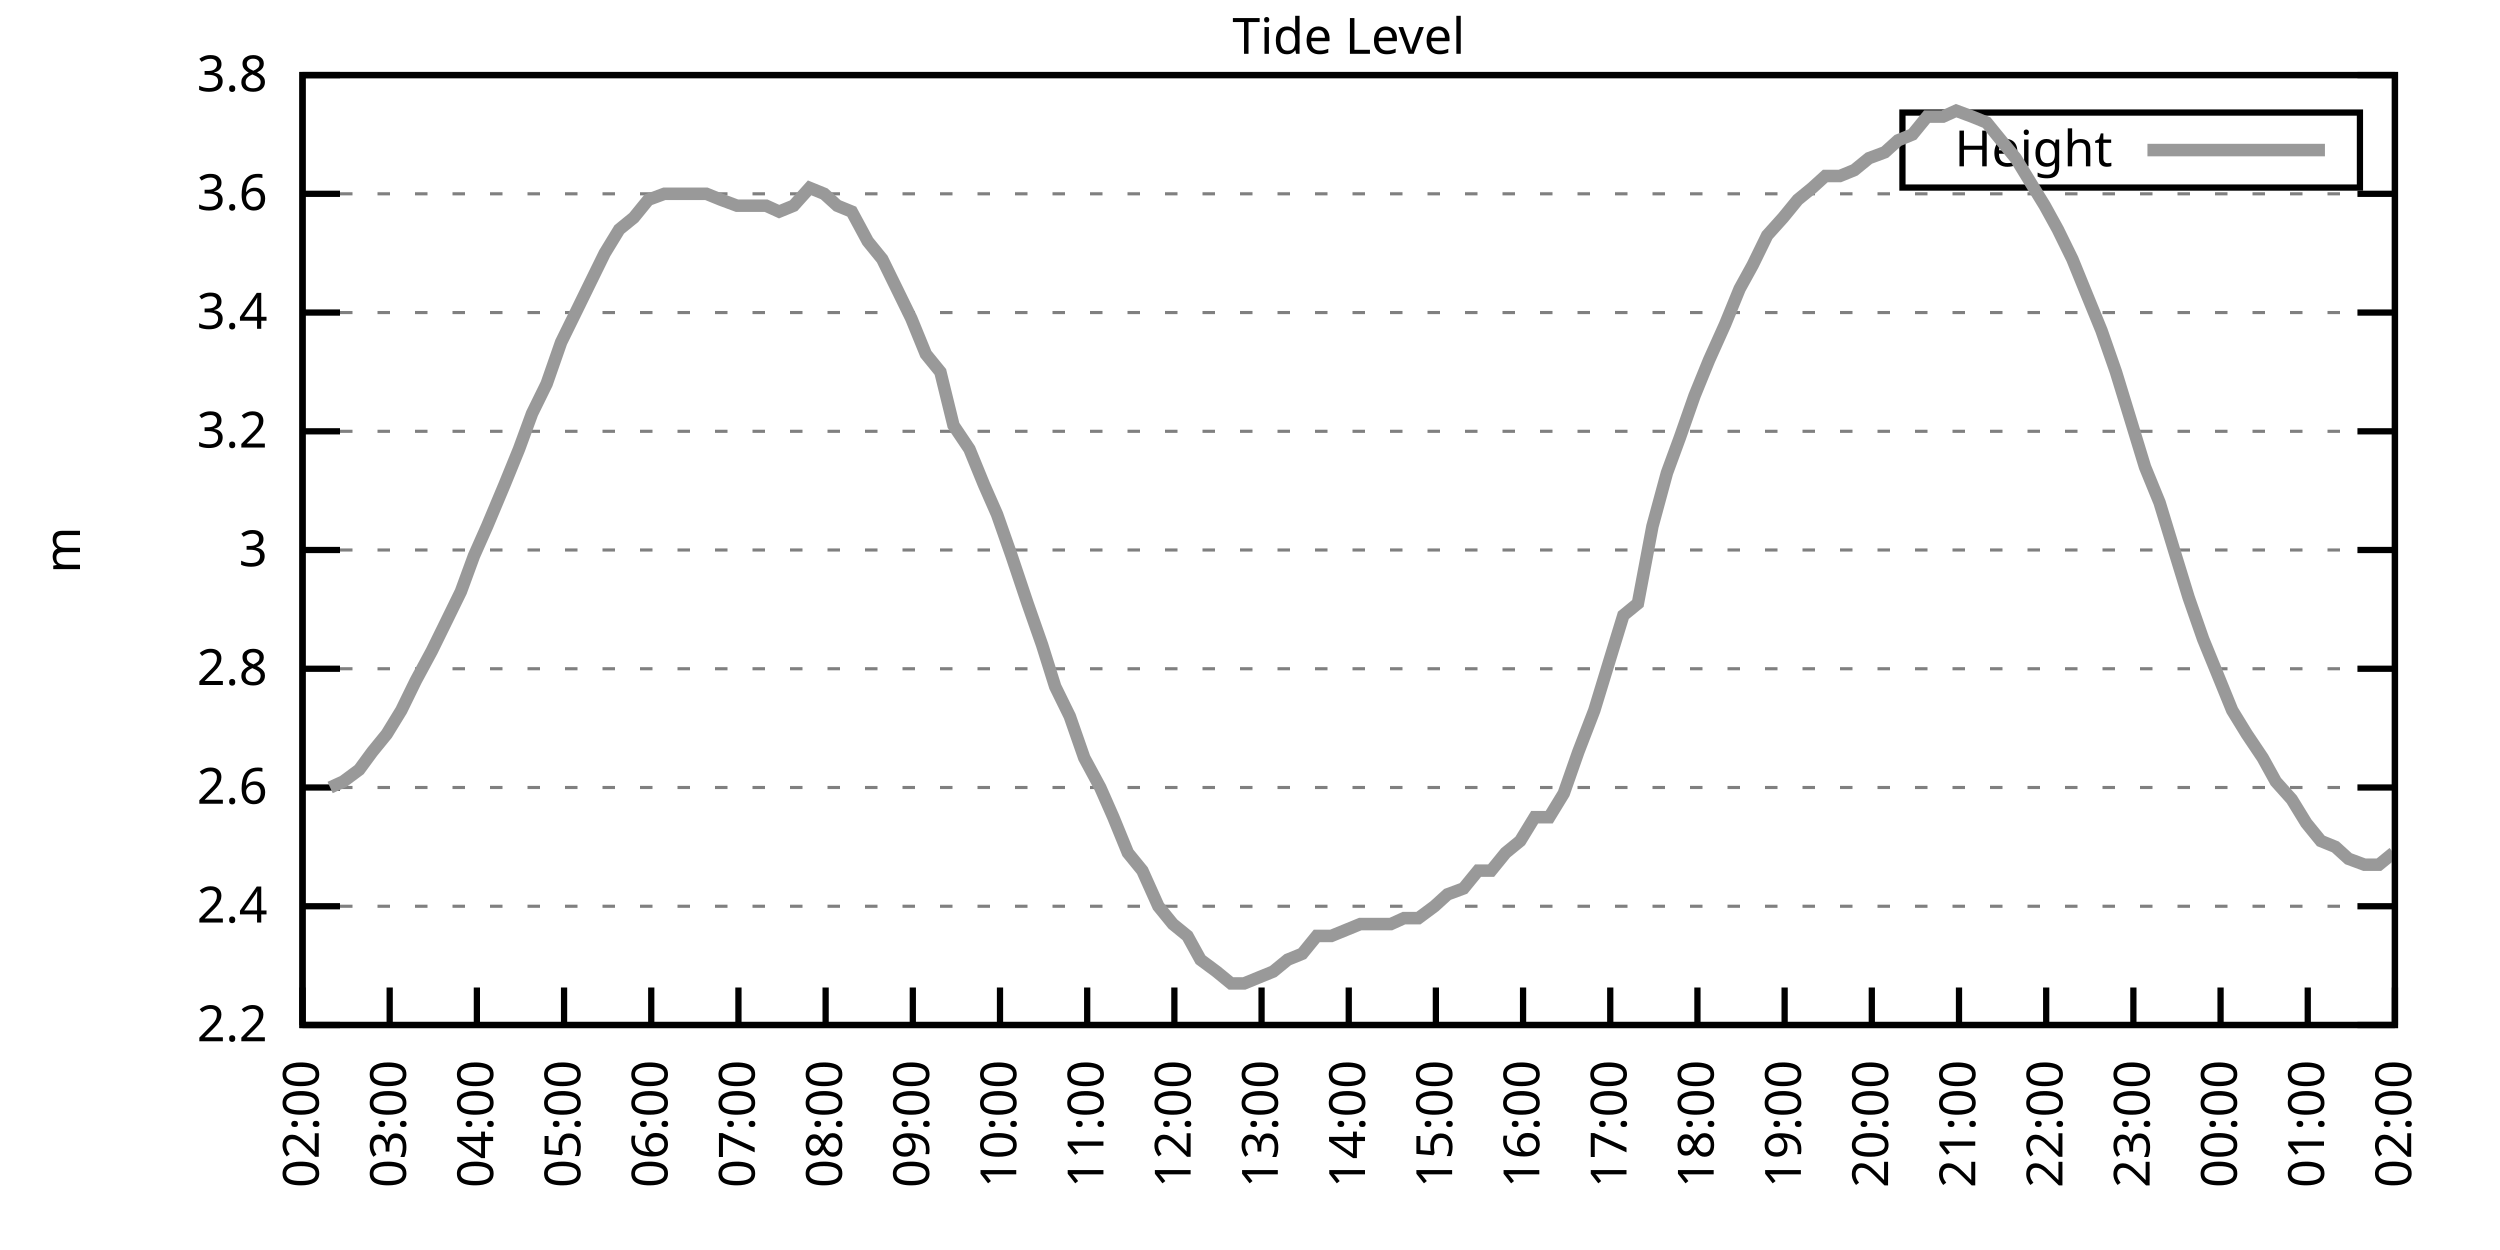
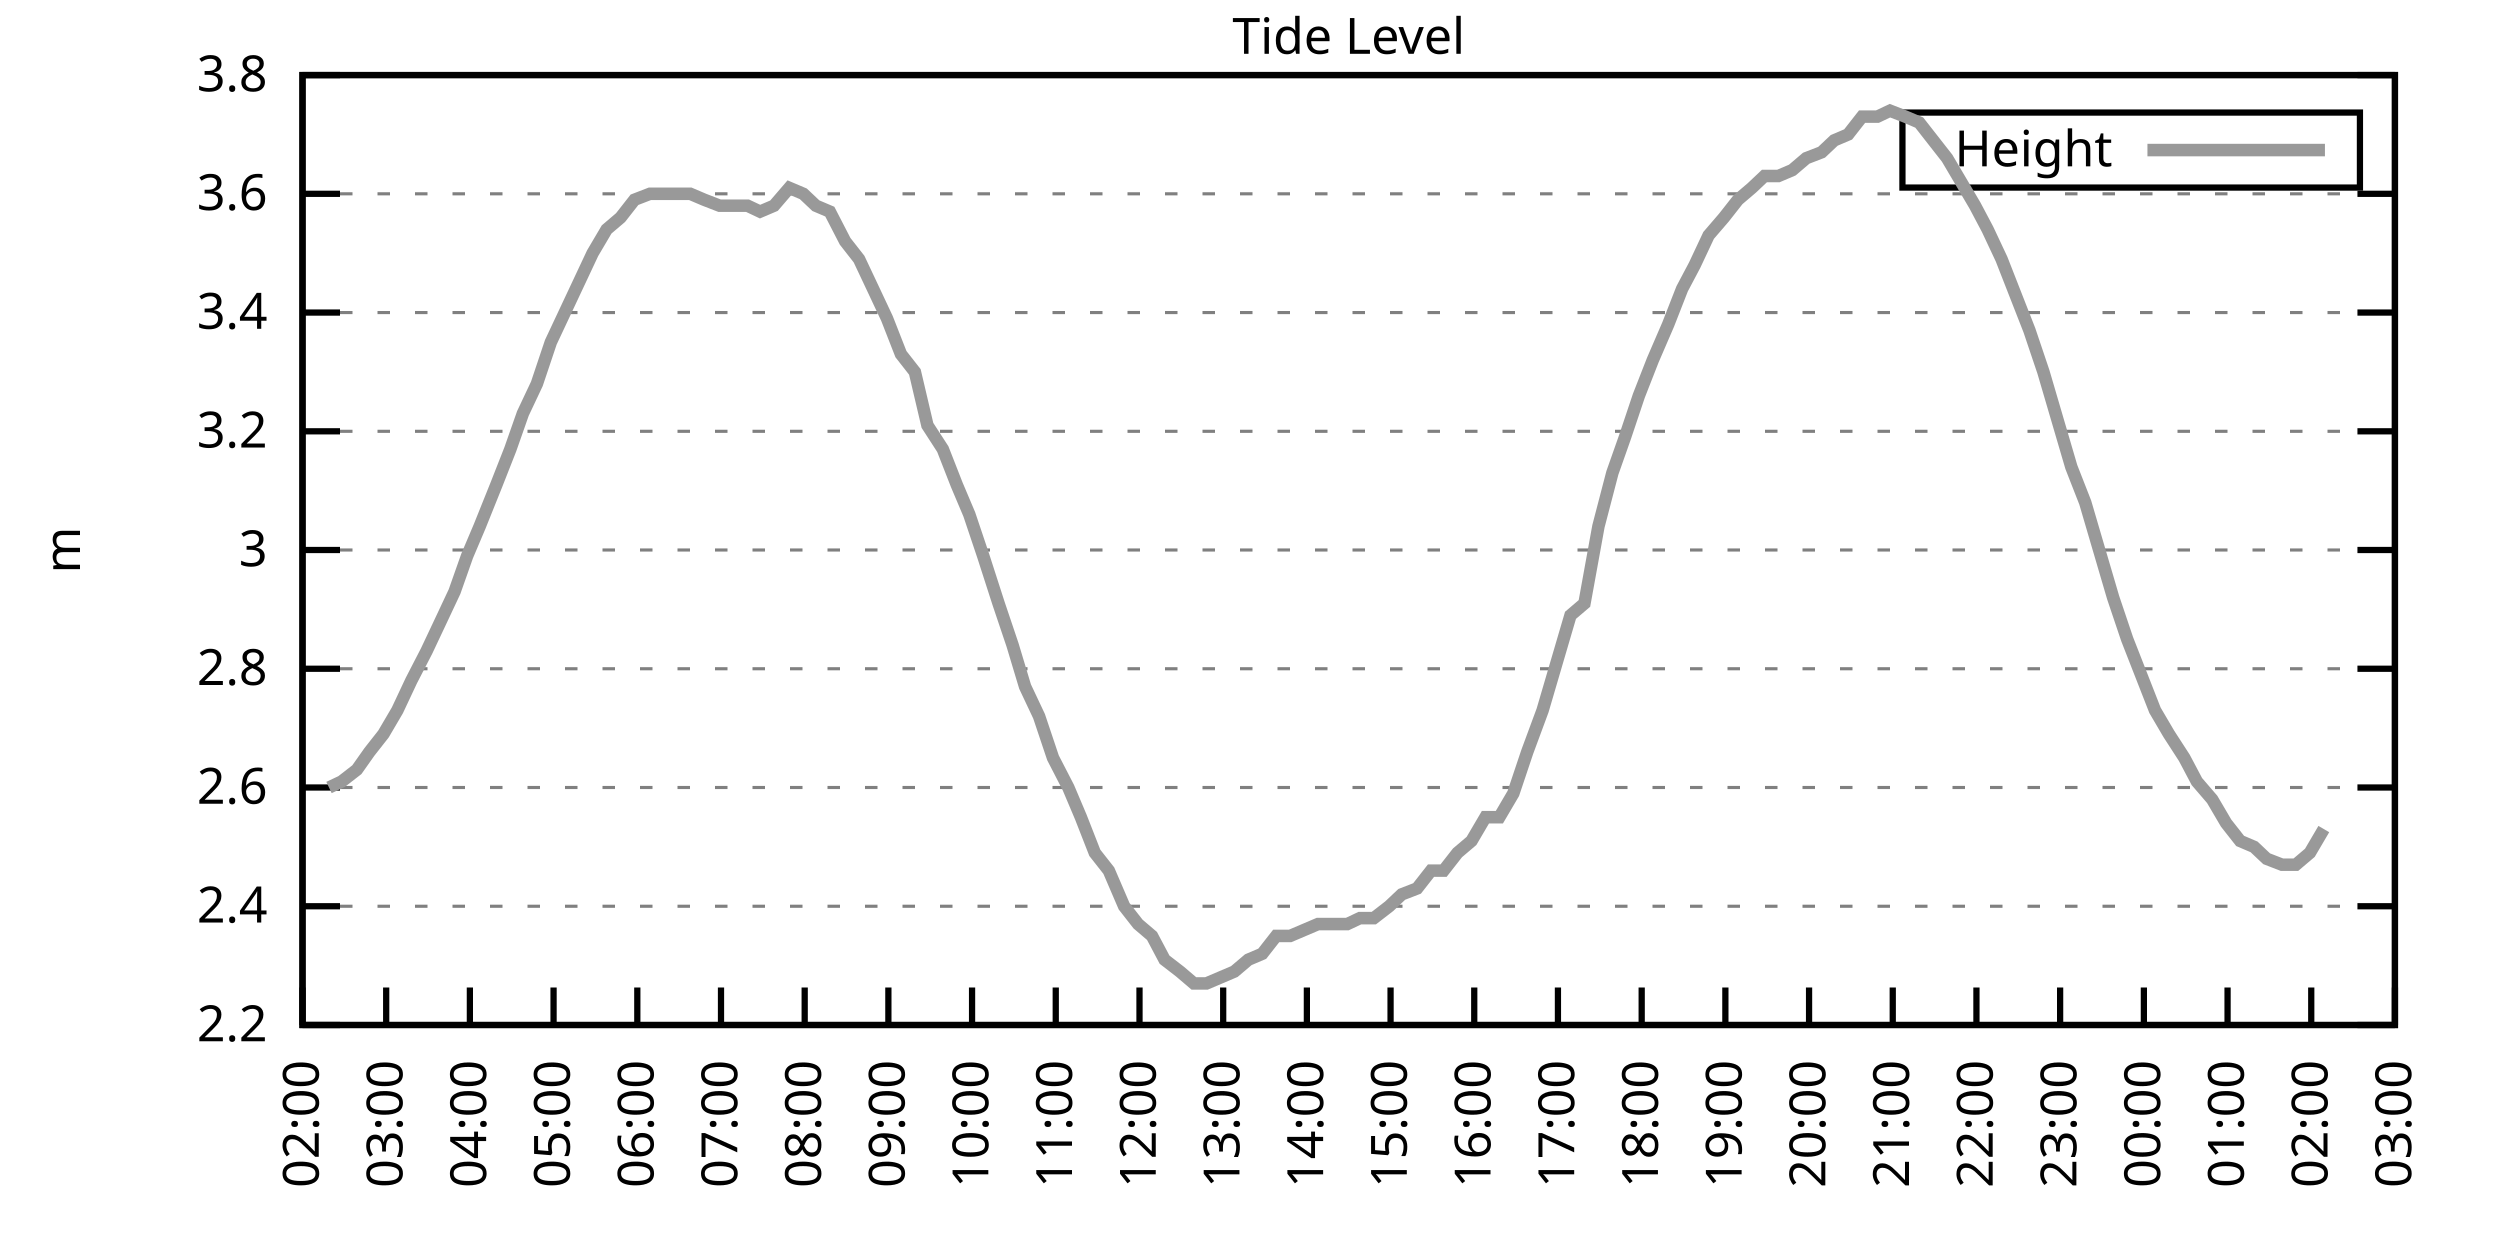
<svg xmlns="http://www.w3.org/2000/svg" xmlns:xlink="http://www.w3.org/1999/xlink" width="400" height="200" viewBox="0 0 400 200">
  <g id="gnuplot_canvas">
    <rect x="0" y="0" width="400" height="200" fill="none" />
    <defs>
      <circle id="gpDot" r="0.5" stroke-width="0.5" stroke="currentColor" />
      <path id="gpPt0" stroke-width="0.333" stroke="currentColor" d="M-1,0 h2 M0,-1 v2" />
      <path id="gpPt1" stroke-width="0.333" stroke="currentColor" d="M-1,-1 L1,1 M1,-1 L-1,1" />
      <path id="gpPt2" stroke-width="0.333" stroke="currentColor" d="M-1,0 L1,0 M0,-1 L0,1 M-1,-1 L1,1 M-1,1 L1,-1" />
      <rect id="gpPt3" stroke-width="0.333" stroke="currentColor" x="-1" y="-1" width="2" height="2" />
      <rect id="gpPt4" stroke-width="0.333" stroke="currentColor" fill="currentColor" x="-1" y="-1" width="2" height="2" />
      <circle id="gpPt5" stroke-width="0.333" stroke="currentColor" cx="0" cy="0" r="1" />
      <use xlink:href="#gpPt5" id="gpPt6" fill="currentColor" stroke="none" />
      <path id="gpPt7" stroke-width="0.333" stroke="currentColor" d="M0,-1.33 L-1.33,0.67 L1.33,0.67 z" />
      <use xlink:href="#gpPt7" id="gpPt8" fill="currentColor" stroke="none" />
      <use xlink:href="#gpPt7" id="gpPt9" stroke="currentColor" transform="rotate(180)" />
      <use xlink:href="#gpPt9" id="gpPt10" fill="currentColor" stroke="none" />
      <use xlink:href="#gpPt3" id="gpPt11" stroke="currentColor" transform="rotate(45)" />
      <use xlink:href="#gpPt11" id="gpPt12" fill="currentColor" stroke="none" />
      <path id="gpPt13" stroke-width="0.333" stroke="currentColor" d="M0,1.330 L1.265,0.411 L0.782,-1.067 L-0.782,-1.076 L-1.265,0.411 z" />
      <use xlink:href="#gpPt13" id="gpPt14" fill="currentColor" stroke="none" />
      <filter id="textbox" filterUnits="objectBoundingBox" x="0" y="0" height="1" width="1">
        <feFlood flood-color="white" flood-opacity="1" result="bgnd" />
        <feComposite in="SourceGraphic" in2="bgnd" operator="atop" />
      </filter>
      <filter id="greybox" filterUnits="objectBoundingBox" x="0" y="0" height="1" width="1">
        <feFlood flood-color="lightgrey" flood-opacity="1" result="grey" />
        <feComposite in="SourceGraphic" in2="grey" operator="atop" />
      </filter>
    </defs>
    <g fill="none" color="white" stroke="currentColor" stroke-width="1.00" stroke-linecap="butt" stroke-linejoin="miter">
</g>
    <g fill="none" color="black" stroke="currentColor" stroke-width="1.00" stroke-linecap="butt" stroke-linejoin="miter">
      <g stroke="none" shape-rendering="crispEdges">
        <polygon fill="rgb(255, 255, 255)" points="48.40,164.00 383.18,164.00 383.18,12.02 48.40,12.02 " />
      </g>
    </g>
    <g fill="none" color="black" stroke="currentColor" stroke-width="1.00" stroke-linecap="butt" stroke-linejoin="miter">
</g>
    <g fill="none" color="black" stroke="black" stroke-width="0.50" stroke-linecap="butt" stroke-linejoin="miter">
</g>
    <g fill="none" color="gray" stroke="currentColor" stroke-width="0.50" stroke-linecap="butt" stroke-linejoin="miter">
      <path stroke="gray" stroke-dasharray="2,4" class="gridline" d="M48.40,164.00 L383.19,164.00  " />
    </g>
    <g fill="none" color="gray" stroke="gray" stroke-width="1.00" stroke-linecap="butt" stroke-linejoin="miter">
</g>
    <g fill="none" color="black" stroke="currentColor" stroke-width="1.00" stroke-linecap="butt" stroke-linejoin="miter">
      <path stroke="black" d="M48.40,164.00 L54.40,164.00 M383.19,164.00 L377.19,164.00  " />
      <g transform="translate(42.80,166.60)" stroke="none" fill="black" font-family="Sans" font-size="8.00" text-anchor="end">
        <text>
          <tspan font-family="Sans"> 2.2</tspan>
        </text>
      </g>
    </g>
    <g fill="none" color="black" stroke="currentColor" stroke-width="1.00" stroke-linecap="butt" stroke-linejoin="miter">
</g>
    <g fill="none" color="black" stroke="black" stroke-width="0.50" stroke-linecap="butt" stroke-linejoin="miter">
</g>
    <g fill="none" color="gray" stroke="currentColor" stroke-width="0.50" stroke-linecap="butt" stroke-linejoin="miter">
      <path stroke="gray" stroke-dasharray="2,4" class="gridline" d="M48.40,145.00 L383.19,145.00  " />
    </g>
    <g fill="none" color="gray" stroke="gray" stroke-width="1.00" stroke-linecap="butt" stroke-linejoin="miter">
</g>
    <g fill="none" color="black" stroke="currentColor" stroke-width="1.00" stroke-linecap="butt" stroke-linejoin="miter">
      <path stroke="black" d="M48.40,145.00 L54.40,145.00 M383.19,145.00 L377.19,145.00  " />
      <g transform="translate(42.80,147.60)" stroke="none" fill="black" font-family="Sans" font-size="8.00" text-anchor="end">
        <text>
          <tspan font-family="Sans"> 2.4</tspan>
        </text>
      </g>
    </g>
    <g fill="none" color="black" stroke="currentColor" stroke-width="1.00" stroke-linecap="butt" stroke-linejoin="miter">
</g>
    <g fill="none" color="black" stroke="black" stroke-width="0.50" stroke-linecap="butt" stroke-linejoin="miter">
</g>
    <g fill="none" color="gray" stroke="currentColor" stroke-width="0.50" stroke-linecap="butt" stroke-linejoin="miter">
      <path stroke="gray" stroke-dasharray="2,4" class="gridline" d="M48.40,126.00 L383.19,126.00  " />
    </g>
    <g fill="none" color="gray" stroke="gray" stroke-width="1.00" stroke-linecap="butt" stroke-linejoin="miter">
</g>
    <g fill="none" color="black" stroke="currentColor" stroke-width="1.00" stroke-linecap="butt" stroke-linejoin="miter">
      <path stroke="black" d="M48.40,126.00 L54.40,126.00 M383.19,126.00 L377.19,126.00  " />
      <g transform="translate(42.80,128.60)" stroke="none" fill="black" font-family="Sans" font-size="8.00" text-anchor="end">
        <text>
          <tspan font-family="Sans"> 2.6</tspan>
        </text>
      </g>
    </g>
    <g fill="none" color="black" stroke="currentColor" stroke-width="1.00" stroke-linecap="butt" stroke-linejoin="miter">
</g>
    <g fill="none" color="black" stroke="black" stroke-width="0.50" stroke-linecap="butt" stroke-linejoin="miter">
</g>
    <g fill="none" color="gray" stroke="currentColor" stroke-width="0.50" stroke-linecap="butt" stroke-linejoin="miter">
      <path stroke="gray" stroke-dasharray="2,4" class="gridline" d="M48.40,107.00 L383.19,107.00  " />
    </g>
    <g fill="none" color="gray" stroke="gray" stroke-width="1.00" stroke-linecap="butt" stroke-linejoin="miter">
</g>
    <g fill="none" color="black" stroke="currentColor" stroke-width="1.00" stroke-linecap="butt" stroke-linejoin="miter">
      <path stroke="black" d="M48.40,107.00 L54.40,107.00 M383.19,107.00 L377.19,107.00  " />
      <g transform="translate(42.80,109.60)" stroke="none" fill="black" font-family="Sans" font-size="8.00" text-anchor="end">
        <text>
          <tspan font-family="Sans"> 2.8</tspan>
        </text>
      </g>
    </g>
    <g fill="none" color="black" stroke="currentColor" stroke-width="1.00" stroke-linecap="butt" stroke-linejoin="miter">
</g>
    <g fill="none" color="black" stroke="black" stroke-width="0.50" stroke-linecap="butt" stroke-linejoin="miter">
</g>
    <g fill="none" color="gray" stroke="currentColor" stroke-width="0.50" stroke-linecap="butt" stroke-linejoin="miter">
      <path stroke="gray" stroke-dasharray="2,4" class="gridline" d="M48.40,88.00 L383.19,88.00  " />
    </g>
    <g fill="none" color="gray" stroke="gray" stroke-width="1.00" stroke-linecap="butt" stroke-linejoin="miter">
</g>
    <g fill="none" color="black" stroke="currentColor" stroke-width="1.00" stroke-linecap="butt" stroke-linejoin="miter">
      <path stroke="black" d="M48.40,88.00 L54.40,88.00 M383.19,88.00 L377.19,88.00  " />
      <g transform="translate(42.80,90.60)" stroke="none" fill="black" font-family="Sans" font-size="8.00" text-anchor="end">
        <text>
          <tspan font-family="Sans"> 3</tspan>
        </text>
      </g>
    </g>
    <g fill="none" color="black" stroke="currentColor" stroke-width="1.00" stroke-linecap="butt" stroke-linejoin="miter">
</g>
    <g fill="none" color="black" stroke="black" stroke-width="0.50" stroke-linecap="butt" stroke-linejoin="miter">
</g>
    <g fill="none" color="gray" stroke="currentColor" stroke-width="0.50" stroke-linecap="butt" stroke-linejoin="miter">
      <path stroke="gray" stroke-dasharray="2,4" class="gridline" d="M48.40,69.01 L383.19,69.01  " />
    </g>
    <g fill="none" color="gray" stroke="gray" stroke-width="1.00" stroke-linecap="butt" stroke-linejoin="miter">
</g>
    <g fill="none" color="black" stroke="currentColor" stroke-width="1.00" stroke-linecap="butt" stroke-linejoin="miter">
      <path stroke="black" d="M48.40,69.01 L54.40,69.01 M383.19,69.01 L377.19,69.01  " />
      <g transform="translate(42.80,71.61)" stroke="none" fill="black" font-family="Sans" font-size="8.00" text-anchor="end">
        <text>
          <tspan font-family="Sans"> 3.2</tspan>
        </text>
      </g>
    </g>
    <g fill="none" color="black" stroke="currentColor" stroke-width="1.00" stroke-linecap="butt" stroke-linejoin="miter">
</g>
    <g fill="none" color="black" stroke="black" stroke-width="0.50" stroke-linecap="butt" stroke-linejoin="miter">
</g>
    <g fill="none" color="gray" stroke="currentColor" stroke-width="0.50" stroke-linecap="butt" stroke-linejoin="miter">
      <path stroke="gray" stroke-dasharray="2,4" class="gridline" d="M48.40,50.01 L383.19,50.01  " />
    </g>
    <g fill="none" color="gray" stroke="gray" stroke-width="1.00" stroke-linecap="butt" stroke-linejoin="miter">
</g>
    <g fill="none" color="black" stroke="currentColor" stroke-width="1.00" stroke-linecap="butt" stroke-linejoin="miter">
      <path stroke="black" d="M48.40,50.01 L54.40,50.01 M383.19,50.01 L377.19,50.01  " />
      <g transform="translate(42.80,52.61)" stroke="none" fill="black" font-family="Sans" font-size="8.00" text-anchor="end">
        <text>
          <tspan font-family="Sans"> 3.4</tspan>
        </text>
      </g>
    </g>
    <g fill="none" color="black" stroke="currentColor" stroke-width="1.00" stroke-linecap="butt" stroke-linejoin="miter">
</g>
    <g fill="none" color="black" stroke="black" stroke-width="0.50" stroke-linecap="butt" stroke-linejoin="miter">
</g>
    <g fill="none" color="gray" stroke="currentColor" stroke-width="0.50" stroke-linecap="butt" stroke-linejoin="miter">
      <path stroke="gray" stroke-dasharray="2,4" class="gridline" d="M48.40,31.01 L383.19,31.01  " />
    </g>
    <g fill="none" color="gray" stroke="gray" stroke-width="1.00" stroke-linecap="butt" stroke-linejoin="miter">
</g>
    <g fill="none" color="black" stroke="currentColor" stroke-width="1.00" stroke-linecap="butt" stroke-linejoin="miter">
      <path stroke="black" d="M48.40,31.01 L54.40,31.01 M383.19,31.01 L377.19,31.01  " />
      <g transform="translate(42.80,33.61)" stroke="none" fill="black" font-family="Sans" font-size="8.00" text-anchor="end">
        <text>
          <tspan font-family="Sans"> 3.6</tspan>
        </text>
      </g>
    </g>
    <g fill="none" color="black" stroke="currentColor" stroke-width="1.00" stroke-linecap="butt" stroke-linejoin="miter">
</g>
    <g fill="none" color="black" stroke="black" stroke-width="0.50" stroke-linecap="butt" stroke-linejoin="miter">
</g>
    <g fill="none" color="gray" stroke="currentColor" stroke-width="0.50" stroke-linecap="butt" stroke-linejoin="miter">
      <path stroke="gray" stroke-dasharray="2,4" class="gridline" d="M48.40,12.01 L383.19,12.01  " />
    </g>
    <g fill="none" color="gray" stroke="gray" stroke-width="1.00" stroke-linecap="butt" stroke-linejoin="miter">
</g>
    <g fill="none" color="black" stroke="currentColor" stroke-width="1.00" stroke-linecap="butt" stroke-linejoin="miter">
      <path stroke="black" d="M48.40,12.01 L54.40,12.01 M383.19,12.01 L377.19,12.01  " />
      <g transform="translate(42.80,14.61)" stroke="none" fill="black" font-family="Sans" font-size="8.00" text-anchor="end">
        <text>
          <tspan font-family="Sans"> 3.8</tspan>
        </text>
      </g>
    </g>
    <g fill="none" color="black" stroke="currentColor" stroke-width="1.00" stroke-linecap="butt" stroke-linejoin="miter">
      <path stroke="black" d="M48.40,164.00 L48.40,158.00  " />
      <g transform="translate(51.00,169.60) rotate(270.00)" stroke="none" fill="black" font-family="Sans" font-size="8.00" text-anchor="end">
        <text>
          <tspan font-family="Sans">02:00</tspan>
        </text>
      </g>
    </g>
    <g fill="none" color="black" stroke="currentColor" stroke-width="1.00" stroke-linecap="butt" stroke-linejoin="miter">
-       <path stroke="black" d="M62.35,164.00 L62.35,158.00  " />
-       <g transform="translate(64.95,169.60) rotate(270.00)" stroke="none" fill="black" font-family="Sans" font-size="8.00" text-anchor="end">
+       <path stroke="black" d="M61.79,164.00 L61.79,158.00  " />
+       <g transform="translate(64.39,169.60) rotate(270.00)" stroke="none" fill="black" font-family="Sans" font-size="8.00" text-anchor="end">
        <text>
          <tspan font-family="Sans">03:00</tspan>
        </text>
      </g>
    </g>
    <g fill="none" color="black" stroke="currentColor" stroke-width="1.00" stroke-linecap="butt" stroke-linejoin="miter">
-       <path stroke="black" d="M76.30,164.00 L76.30,158.00  " />
-       <g transform="translate(78.90,169.60) rotate(270.00)" stroke="none" fill="black" font-family="Sans" font-size="8.00" text-anchor="end">
+       <path stroke="black" d="M75.18,164.00 L75.18,158.00  " />
+       <g transform="translate(77.78,169.60) rotate(270.00)" stroke="none" fill="black" font-family="Sans" font-size="8.00" text-anchor="end">
        <text>
          <tspan font-family="Sans">04:00</tspan>
        </text>
      </g>
    </g>
    <g fill="none" color="black" stroke="currentColor" stroke-width="1.00" stroke-linecap="butt" stroke-linejoin="miter">
-       <path stroke="black" d="M90.25,164.00 L90.25,158.00  " />
-       <g transform="translate(92.85,169.60) rotate(270.00)" stroke="none" fill="black" font-family="Sans" font-size="8.00" text-anchor="end">
+       <path stroke="black" d="M88.57,164.00 L88.57,158.00  " />
+       <g transform="translate(91.17,169.60) rotate(270.00)" stroke="none" fill="black" font-family="Sans" font-size="8.00" text-anchor="end">
        <text>
          <tspan font-family="Sans">05:00</tspan>
        </text>
      </g>
    </g>
    <g fill="none" color="black" stroke="currentColor" stroke-width="1.00" stroke-linecap="butt" stroke-linejoin="miter">
-       <path stroke="black" d="M104.20,164.00 L104.20,158.00  " />
-       <g transform="translate(106.80,169.60) rotate(270.00)" stroke="none" fill="black" font-family="Sans" font-size="8.00" text-anchor="end">
+       <path stroke="black" d="M101.97,164.00 L101.97,158.00  " />
+       <g transform="translate(104.57,169.60) rotate(270.00)" stroke="none" fill="black" font-family="Sans" font-size="8.00" text-anchor="end">
        <text>
          <tspan font-family="Sans">06:00</tspan>
        </text>
      </g>
    </g>
    <g fill="none" color="black" stroke="currentColor" stroke-width="1.00" stroke-linecap="butt" stroke-linejoin="miter">
-       <path stroke="black" d="M118.15,164.00 L118.15,158.00  " />
-       <g transform="translate(120.75,169.60) rotate(270.00)" stroke="none" fill="black" font-family="Sans" font-size="8.00" text-anchor="end">
+       <path stroke="black" d="M115.36,164.00 L115.36,158.00  " />
+       <g transform="translate(117.96,169.60) rotate(270.00)" stroke="none" fill="black" font-family="Sans" font-size="8.00" text-anchor="end">
        <text>
          <tspan font-family="Sans">07:00</tspan>
        </text>
      </g>
    </g>
    <g fill="none" color="black" stroke="currentColor" stroke-width="1.00" stroke-linecap="butt" stroke-linejoin="miter">
-       <path stroke="black" d="M132.10,164.00 L132.10,158.00  " />
-       <g transform="translate(134.70,169.60) rotate(270.00)" stroke="none" fill="black" font-family="Sans" font-size="8.00" text-anchor="end">
+       <path stroke="black" d="M128.75,164.00 L128.75,158.00  " />
+       <g transform="translate(131.35,169.60) rotate(270.00)" stroke="none" fill="black" font-family="Sans" font-size="8.00" text-anchor="end">
        <text>
          <tspan font-family="Sans">08:00</tspan>
        </text>
      </g>
    </g>
    <g fill="none" color="black" stroke="currentColor" stroke-width="1.00" stroke-linecap="butt" stroke-linejoin="miter">
-       <path stroke="black" d="M146.05,164.00 L146.05,158.00  " />
-       <g transform="translate(148.65,169.60) rotate(270.00)" stroke="none" fill="black" font-family="Sans" font-size="8.00" text-anchor="end">
+       <path stroke="black" d="M142.14,164.00 L142.14,158.00  " />
+       <g transform="translate(144.74,169.60) rotate(270.00)" stroke="none" fill="black" font-family="Sans" font-size="8.00" text-anchor="end">
        <text>
          <tspan font-family="Sans">09:00</tspan>
        </text>
      </g>
    </g>
    <g fill="none" color="black" stroke="currentColor" stroke-width="1.00" stroke-linecap="butt" stroke-linejoin="miter">
-       <path stroke="black" d="M160.00,164.00 L160.00,158.00  " />
-       <g transform="translate(162.60,169.60) rotate(270.00)" stroke="none" fill="black" font-family="Sans" font-size="8.00" text-anchor="end">
+       <path stroke="black" d="M155.53,164.00 L155.53,158.00  " />
+       <g transform="translate(158.13,169.60) rotate(270.00)" stroke="none" fill="black" font-family="Sans" font-size="8.00" text-anchor="end">
        <text>
          <tspan font-family="Sans">10:00</tspan>
        </text>
      </g>
    </g>
    <g fill="none" color="black" stroke="currentColor" stroke-width="1.00" stroke-linecap="butt" stroke-linejoin="miter">
-       <path stroke="black" d="M173.95,164.00 L173.95,158.00  " />
-       <g transform="translate(176.55,169.60) rotate(270.00)" stroke="none" fill="black" font-family="Sans" font-size="8.00" text-anchor="end">
+       <path stroke="black" d="M168.92,164.00 L168.92,158.00  " />
+       <g transform="translate(171.52,169.60) rotate(270.00)" stroke="none" fill="black" font-family="Sans" font-size="8.00" text-anchor="end">
        <text>
          <tspan font-family="Sans">11:00</tspan>
        </text>
      </g>
    </g>
    <g fill="none" color="black" stroke="currentColor" stroke-width="1.00" stroke-linecap="butt" stroke-linejoin="miter">
-       <path stroke="black" d="M187.90,164.00 L187.90,158.00  " />
-       <g transform="translate(190.50,169.60) rotate(270.00)" stroke="none" fill="black" font-family="Sans" font-size="8.00" text-anchor="end">
+       <path stroke="black" d="M182.32,164.00 L182.32,158.00  " />
+       <g transform="translate(184.92,169.60) rotate(270.00)" stroke="none" fill="black" font-family="Sans" font-size="8.00" text-anchor="end">
        <text>
          <tspan font-family="Sans">12:00</tspan>
        </text>
      </g>
    </g>
    <g fill="none" color="black" stroke="currentColor" stroke-width="1.00" stroke-linecap="butt" stroke-linejoin="miter">
-       <path stroke="black" d="M201.85,164.00 L201.85,158.00  " />
-       <g transform="translate(204.45,169.60) rotate(270.00)" stroke="none" fill="black" font-family="Sans" font-size="8.00" text-anchor="end">
+       <path stroke="black" d="M195.71,164.00 L195.71,158.00  " />
+       <g transform="translate(198.31,169.60) rotate(270.00)" stroke="none" fill="black" font-family="Sans" font-size="8.00" text-anchor="end">
        <text>
          <tspan font-family="Sans">13:00</tspan>
        </text>
      </g>
    </g>
    <g fill="none" color="black" stroke="currentColor" stroke-width="1.00" stroke-linecap="butt" stroke-linejoin="miter">
-       <path stroke="black" d="M215.80,164.00 L215.80,158.00  " />
-       <g transform="translate(218.40,169.60) rotate(270.00)" stroke="none" fill="black" font-family="Sans" font-size="8.00" text-anchor="end">
+       <path stroke="black" d="M209.10,164.00 L209.10,158.00  " />
+       <g transform="translate(211.70,169.60) rotate(270.00)" stroke="none" fill="black" font-family="Sans" font-size="8.00" text-anchor="end">
        <text>
          <tspan font-family="Sans">14:00</tspan>
        </text>
      </g>
    </g>
    <g fill="none" color="black" stroke="currentColor" stroke-width="1.00" stroke-linecap="butt" stroke-linejoin="miter">
-       <path stroke="black" d="M229.74,164.00 L229.74,158.00  " />
-       <g transform="translate(232.34,169.60) rotate(270.00)" stroke="none" fill="black" font-family="Sans" font-size="8.00" text-anchor="end">
+       <path stroke="black" d="M222.49,164.00 L222.49,158.00  " />
+       <g transform="translate(225.09,169.60) rotate(270.00)" stroke="none" fill="black" font-family="Sans" font-size="8.00" text-anchor="end">
        <text>
          <tspan font-family="Sans">15:00</tspan>
        </text>
      </g>
    </g>
    <g fill="none" color="black" stroke="currentColor" stroke-width="1.00" stroke-linecap="butt" stroke-linejoin="miter">
-       <path stroke="black" d="M243.69,164.00 L243.69,158.00  " />
-       <g transform="translate(246.29,169.60) rotate(270.00)" stroke="none" fill="black" font-family="Sans" font-size="8.00" text-anchor="end">
+       <path stroke="black" d="M235.88,164.00 L235.88,158.00  " />
+       <g transform="translate(238.48,169.60) rotate(270.00)" stroke="none" fill="black" font-family="Sans" font-size="8.00" text-anchor="end">
        <text>
          <tspan font-family="Sans">16:00</tspan>
        </text>
      </g>
    </g>
    <g fill="none" color="black" stroke="currentColor" stroke-width="1.00" stroke-linecap="butt" stroke-linejoin="miter">
-       <path stroke="black" d="M257.64,164.00 L257.64,158.00  " />
-       <g transform="translate(260.24,169.60) rotate(270.00)" stroke="none" fill="black" font-family="Sans" font-size="8.00" text-anchor="end">
+       <path stroke="black" d="M249.27,164.00 L249.27,158.00  " />
+       <g transform="translate(251.87,169.60) rotate(270.00)" stroke="none" fill="black" font-family="Sans" font-size="8.00" text-anchor="end">
        <text>
          <tspan font-family="Sans">17:00</tspan>
        </text>
      </g>
    </g>
    <g fill="none" color="black" stroke="currentColor" stroke-width="1.00" stroke-linecap="butt" stroke-linejoin="miter">
-       <path stroke="black" d="M271.59,164.00 L271.59,158.00  " />
-       <g transform="translate(274.19,169.60) rotate(270.00)" stroke="none" fill="black" font-family="Sans" font-size="8.00" text-anchor="end">
+       <path stroke="black" d="M262.67,164.00 L262.67,158.00  " />
+       <g transform="translate(265.27,169.60) rotate(270.00)" stroke="none" fill="black" font-family="Sans" font-size="8.00" text-anchor="end">
        <text>
          <tspan font-family="Sans">18:00</tspan>
        </text>
      </g>
    </g>
    <g fill="none" color="black" stroke="currentColor" stroke-width="1.00" stroke-linecap="butt" stroke-linejoin="miter">
-       <path stroke="black" d="M285.54,164.00 L285.54,158.00  " />
-       <g transform="translate(288.14,169.60) rotate(270.00)" stroke="none" fill="black" font-family="Sans" font-size="8.00" text-anchor="end">
+       <path stroke="black" d="M276.06,164.00 L276.06,158.00  " />
+       <g transform="translate(278.66,169.60) rotate(270.00)" stroke="none" fill="black" font-family="Sans" font-size="8.00" text-anchor="end">
        <text>
          <tspan font-family="Sans">19:00</tspan>
        </text>
      </g>
    </g>
    <g fill="none" color="black" stroke="currentColor" stroke-width="1.00" stroke-linecap="butt" stroke-linejoin="miter">
-       <path stroke="black" d="M299.49,164.00 L299.49,158.00  " />
-       <g transform="translate(302.09,169.60) rotate(270.00)" stroke="none" fill="black" font-family="Sans" font-size="8.00" text-anchor="end">
+       <path stroke="black" d="M289.45,164.00 L289.45,158.00  " />
+       <g transform="translate(292.05,169.60) rotate(270.00)" stroke="none" fill="black" font-family="Sans" font-size="8.00" text-anchor="end">
        <text>
          <tspan font-family="Sans">20:00</tspan>
        </text>
      </g>
    </g>
    <g fill="none" color="black" stroke="currentColor" stroke-width="1.00" stroke-linecap="butt" stroke-linejoin="miter">
-       <path stroke="black" d="M313.44,164.00 L313.44,158.00  " />
-       <g transform="translate(316.04,169.60) rotate(270.00)" stroke="none" fill="black" font-family="Sans" font-size="8.00" text-anchor="end">
+       <path stroke="black" d="M302.84,164.00 L302.84,158.00  " />
+       <g transform="translate(305.44,169.60) rotate(270.00)" stroke="none" fill="black" font-family="Sans" font-size="8.00" text-anchor="end">
        <text>
          <tspan font-family="Sans">21:00</tspan>
        </text>
      </g>
    </g>
    <g fill="none" color="black" stroke="currentColor" stroke-width="1.00" stroke-linecap="butt" stroke-linejoin="miter">
-       <path stroke="black" d="M327.39,164.00 L327.39,158.00  " />
-       <g transform="translate(329.99,169.60) rotate(270.00)" stroke="none" fill="black" font-family="Sans" font-size="8.00" text-anchor="end">
+       <path stroke="black" d="M316.23,164.00 L316.23,158.00  " />
+       <g transform="translate(318.83,169.60) rotate(270.00)" stroke="none" fill="black" font-family="Sans" font-size="8.00" text-anchor="end">
        <text>
          <tspan font-family="Sans">22:00</tspan>
        </text>
      </g>
    </g>
    <g fill="none" color="black" stroke="currentColor" stroke-width="1.00" stroke-linecap="butt" stroke-linejoin="miter">
-       <path stroke="black" d="M341.34,164.00 L341.34,158.00  " />
-       <g transform="translate(343.94,169.60) rotate(270.00)" stroke="none" fill="black" font-family="Sans" font-size="8.00" text-anchor="end">
+       <path stroke="black" d="M329.62,164.00 L329.62,158.00  " />
+       <g transform="translate(332.22,169.60) rotate(270.00)" stroke="none" fill="black" font-family="Sans" font-size="8.00" text-anchor="end">
        <text>
          <tspan font-family="Sans">23:00</tspan>
        </text>
      </g>
    </g>
    <g fill="none" color="black" stroke="currentColor" stroke-width="1.00" stroke-linecap="butt" stroke-linejoin="miter">
-       <path stroke="black" d="M355.29,164.00 L355.29,158.00  " />
-       <g transform="translate(357.89,169.60) rotate(270.00)" stroke="none" fill="black" font-family="Sans" font-size="8.00" text-anchor="end">
+       <path stroke="black" d="M343.02,164.00 L343.02,158.00  " />
+       <g transform="translate(345.62,169.60) rotate(270.00)" stroke="none" fill="black" font-family="Sans" font-size="8.00" text-anchor="end">
        <text>
          <tspan font-family="Sans">00:00</tspan>
        </text>
      </g>
    </g>
    <g fill="none" color="black" stroke="currentColor" stroke-width="1.00" stroke-linecap="butt" stroke-linejoin="miter">
-       <path stroke="black" d="M369.24,164.00 L369.24,158.00  " />
-       <g transform="translate(371.84,169.60) rotate(270.00)" stroke="none" fill="black" font-family="Sans" font-size="8.00" text-anchor="end">
+       <path stroke="black" d="M356.41,164.00 L356.41,158.00  " />
+       <g transform="translate(359.01,169.60) rotate(270.00)" stroke="none" fill="black" font-family="Sans" font-size="8.00" text-anchor="end">
        <text>
          <tspan font-family="Sans">01:00</tspan>
+         </text>
+       </g>
+     </g>
+     <g fill="none" color="black" stroke="currentColor" stroke-width="1.00" stroke-linecap="butt" stroke-linejoin="miter">
+       <path stroke="black" d="M369.80,164.00 L369.80,158.00  " />
+       <g transform="translate(372.40,169.60) rotate(270.00)" stroke="none" fill="black" font-family="Sans" font-size="8.00" text-anchor="end">
+         <text>
+           <tspan font-family="Sans">02:00</tspan>
        </text>
      </g>
    </g>
    <g fill="none" color="black" stroke="currentColor" stroke-width="1.00" stroke-linecap="butt" stroke-linejoin="miter">
      <path stroke="black" d="M383.19,164.00 L383.19,158.00  " />
      <g transform="translate(385.79,169.60) rotate(270.00)" stroke="none" fill="black" font-family="Sans" font-size="8.00" text-anchor="end">
        <text>
-           <tspan font-family="Sans">02:00</tspan>
+           <tspan font-family="Sans">03:00</tspan>
        </text>
      </g>
    </g>
    <g fill="none" color="black" stroke="currentColor" stroke-width="1.00" stroke-linecap="butt" stroke-linejoin="miter">
</g>
    <g fill="none" color="black" stroke="currentColor" stroke-width="1.00" stroke-linecap="butt" stroke-linejoin="miter">
      <path stroke="black" d="M48.40,12.01 L48.40,164.00 L383.19,164.00 L383.19,12.01 L48.40,12.01 Z  " />
    </g>
    <g fill="none" color="black" stroke="currentColor" stroke-width="1.00" stroke-linecap="butt" stroke-linejoin="miter">
</g>
    <g fill="none" color="black" stroke="currentColor" stroke-width="1.00" stroke-linecap="butt" stroke-linejoin="miter">
      <path stroke="black" d="M304.39,30.01 L304.39,18.01 L377.59,18.01 L377.59,30.01 L304.39,30.01 Z  " />
    </g>
    <g id="Tide_level_plot_1">
      <g fill="none" color="white" stroke="black" stroke-width="2.00" stroke-linecap="butt" stroke-linejoin="miter">
</g>
      <g fill="none" color="black" stroke="currentColor" stroke-width="2.00" stroke-linecap="butt" stroke-linejoin="miter">
        <g transform="translate(337.99,26.61)" stroke="none" fill="black" font-family="Sans" font-size="8.00" text-anchor="end">
          <text>
            <tspan font-family="Sans">Height</tspan>
          </text>
        </g>
      </g>
      <g fill="none" color="black" stroke="currentColor" stroke-width="2.00" stroke-linecap="butt" stroke-linejoin="miter">
-         <path stroke="rgb(153, 153, 153)" d="M343.59,24.01 L371.99,24.01 M52.82,126.00 L54.91,125.05 L57.47,123.15 L59.56,120.30 L61.88,117.45 L64.21,113.65   L66.53,108.90 L69.09,104.15 L71.42,99.40 L73.74,94.65 L75.83,88.95 L77.93,84.21 L80.72,77.56 L83.04,71.86   L85.13,66.16 L87.46,61.41 L89.78,54.76 L92.11,50.01 L94.43,45.26 L96.76,40.51 L99.08,36.71 L101.41,34.81   L103.73,31.96 L106.29,31.01 L108.15,31.01 L110.71,31.01 L113.03,31.01 L115.36,31.96 L117.92,32.91 L120.24,32.91   L122.57,32.91 L124.66,33.86 L126.98,32.91 L129.54,30.06 L131.87,31.01 L133.96,32.91 L136.28,33.86 L138.84,38.61   L141.16,41.46 L143.49,46.21 L145.81,50.96 L148.14,56.66 L150.46,59.51 L152.56,68.06 L155.11,71.86 L157.44,77.56   L159.53,82.31 L161.86,88.95 L164.41,96.55 L166.74,103.20 L168.83,109.85 L171.16,114.60 L173.48,121.25 L176.04,126.00   L178.13,130.75 L180.46,136.45 L182.78,139.30 L185.34,145.00 L187.66,147.85 L189.99,149.75 L192.08,153.55 L194.64,155.45   L196.96,157.35 L199.06,157.35 L201.38,156.40 L203.71,155.45 L206.03,153.55 L208.36,152.60 L210.68,149.75 L213.01,149.75   L215.33,148.80 L217.65,147.85 L220.21,147.85 L222.54,147.85 L224.63,146.90 L226.95,146.90 L229.51,145.00 L231.60,143.10   L234.16,142.15 L236.49,139.30 L238.58,139.30 L240.90,136.45 L243.23,134.55 L245.55,130.75 L247.88,130.75 L250.20,126.95   L252.53,120.30 L255.09,113.65 L257.41,106.05 L259.74,98.45 L262.06,96.55 L264.39,84.21 L266.71,75.66 L268.80,69.96   L271.13,63.31 L273.45,57.61 L276.01,51.91 L278.34,46.21 L280.43,42.41 L282.75,37.66 L285.31,34.81 L287.64,31.96   L289.96,30.06 L292.05,28.16 L294.38,28.16 L296.70,27.21 L299.03,25.31 L301.58,24.36 L303.68,22.46 L306.00,21.51   L308.33,18.66 L310.88,18.66 L312.98,17.71 L315.53,18.66 L317.86,19.61 L320.18,22.46 L322.51,25.31 L324.83,29.11   L327.16,32.91 L329.25,36.71 L331.58,41.46 L333.90,47.16 L336.23,52.86 L338.55,59.51 L340.88,67.11 L343.20,74.71   L345.53,80.41 L347.85,88.01 L350.18,95.60 L352.50,102.25 L354.83,107.95 L357.15,113.65 L359.48,117.45 L362.03,121.25   L364.13,125.05 L366.68,127.90 L369.01,131.70 L371.33,134.55 L373.66,135.50 L375.75,137.40 L378.31,138.35 L380.63,138.35   L382.96,136.45  " />
+         <path stroke="rgb(153, 153, 153)" d="M343.59,24.01 L371.99,24.01 M52.64,126.00 L54.65,125.05 L57.10,123.15 L59.11,120.30 L61.35,117.45 L63.58,113.65   L65.81,108.90 L68.26,104.15 L70.50,99.40 L72.73,94.65 L74.74,88.95 L76.75,84.21 L79.42,77.56 L81.66,71.86   L83.66,66.16 L85.90,61.41 L88.13,54.76 L90.36,50.01 L92.59,45.26 L94.82,40.51 L97.06,36.71 L99.29,34.81   L101.52,31.96 L103.98,31.01 L105.76,31.01 L108.22,31.01 L110.45,31.01 L112.68,31.96 L115.13,32.91 L117.37,32.91   L119.60,32.91 L121.61,33.86 L123.84,32.91 L126.29,30.06 L128.53,31.01 L130.54,32.91 L132.77,33.86 L135.22,38.61   L137.45,41.46 L139.69,46.21 L141.92,50.96 L144.15,56.66 L146.38,59.51 L148.39,68.06 L150.85,71.86 L153.08,77.56   L155.09,82.31 L157.32,88.95 L159.77,96.55 L162.01,103.20 L164.01,109.85 L166.25,114.60 L168.48,121.25 L170.93,126.00   L172.94,130.75 L175.17,136.45 L177.41,139.30 L179.86,145.00 L182.09,147.85 L184.32,149.75 L186.33,153.55 L188.79,155.45   L191.02,157.35 L193.03,157.35 L195.26,156.40 L197.49,155.45 L199.73,153.55 L201.96,152.60 L204.19,149.75 L206.42,149.75   L208.65,148.80 L210.88,147.85 L213.34,147.85 L215.57,147.85 L217.58,146.90 L219.81,146.90 L222.27,145.00 L224.28,143.10   L226.73,142.15 L228.96,139.30 L230.97,139.30 L233.20,136.45 L235.44,134.55 L237.67,130.75 L239.90,130.75 L242.13,126.95   L244.36,120.30 L246.82,113.65 L249.05,106.05 L251.28,98.45 L253.51,96.55 L255.75,84.21 L257.98,75.66 L259.99,69.96   L262.22,63.31 L264.45,57.61 L266.91,51.91 L269.14,46.21 L271.15,42.41 L273.38,37.66 L275.83,34.81 L278.07,31.96   L280.30,30.06 L282.31,28.16 L284.54,28.16 L286.77,27.21 L289.00,25.31 L291.46,24.36 L293.47,22.46 L295.70,21.51   L297.93,18.66 L300.39,18.66 L302.39,17.71 L304.85,18.66 L307.08,19.61 L309.31,22.46 L311.54,25.31 L313.78,29.11   L316.01,32.91 L318.02,36.71 L320.25,41.46 L322.48,47.16 L324.71,52.86 L326.95,59.51 L329.18,67.11 L331.41,74.71   L333.64,80.41 L335.87,88.01 L338.10,95.60 L340.34,102.25 L342.57,107.95 L344.80,113.65 L347.03,117.45 L349.49,121.25   L351.50,125.05 L353.95,127.90 L356.18,131.70 L358.42,134.55 L360.65,135.50 L362.66,137.40 L365.11,138.35 L367.34,138.35   L369.58,136.45 L371.81,132.65  " />
      </g>
    </g>
    <g fill="none" color="black" stroke="currentColor" stroke-width="2.00" stroke-linecap="butt" stroke-linejoin="miter">
</g>
    <g fill="none" color="black" stroke="black" stroke-width="1.00" stroke-linecap="butt" stroke-linejoin="miter">
</g>
    <g fill="none" color="black" stroke="currentColor" stroke-width="1.00" stroke-linecap="butt" stroke-linejoin="miter">
      <path stroke="black" d="M48.40,12.01 L48.40,164.00 L383.19,164.00 L383.19,12.01 L48.40,12.01 Z  " />
      <g transform="translate(12.80,88.01) rotate(270.00)" stroke="none" fill="black" font-family="Sans" font-size="8.00" text-anchor="middle">
        <text>
          <tspan font-family="Sans">m</tspan>
        </text>
      </g>
    </g>
    <g fill="none" color="black" stroke="currentColor" stroke-width="1.00" stroke-linecap="butt" stroke-linejoin="miter">
</g>
    <g fill="none" color="black" stroke="currentColor" stroke-width="1.00" stroke-linecap="butt" stroke-linejoin="miter">
      <g transform="translate(215.79,8.61)" stroke="none" fill="black" font-family="Sans" font-size="8.00" text-anchor="middle">
        <text>
          <tspan font-family="Sans">Tide Level</tspan>
        </text>
      </g>
    </g>
    <g fill="none" color="black" stroke="currentColor" stroke-width="1.00" stroke-linecap="butt" stroke-linejoin="miter">
</g>
  </g>
</svg>
